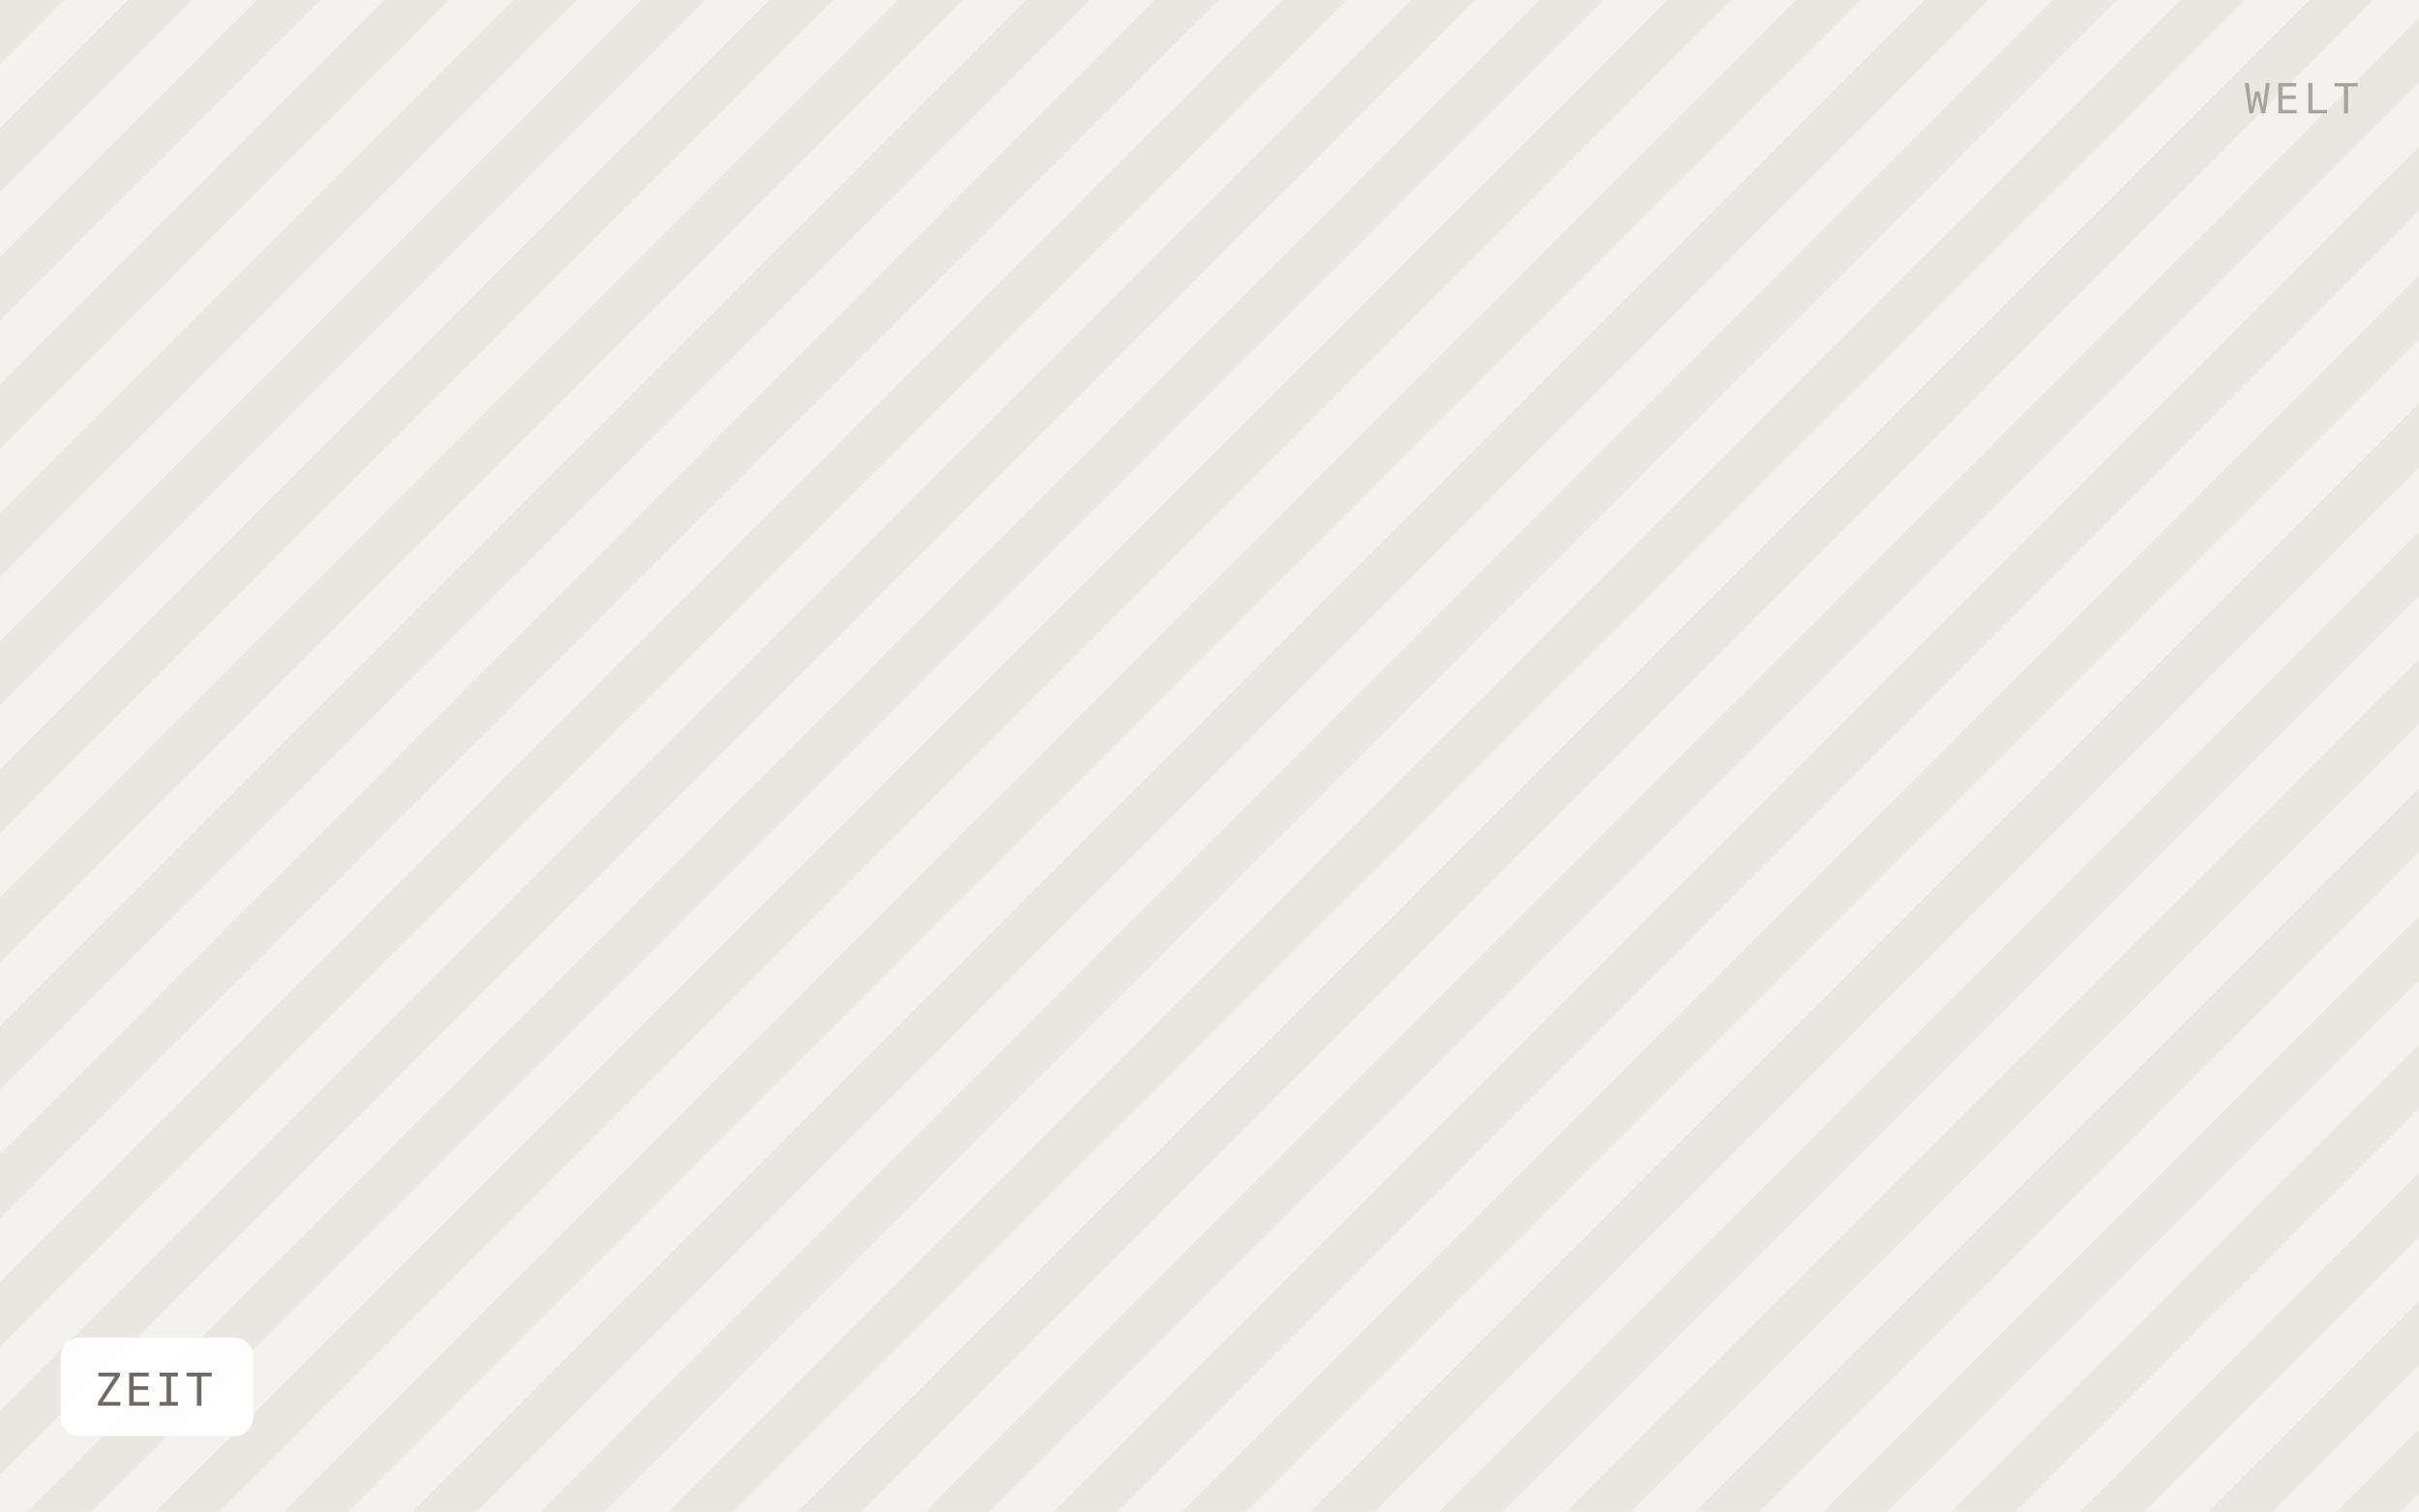
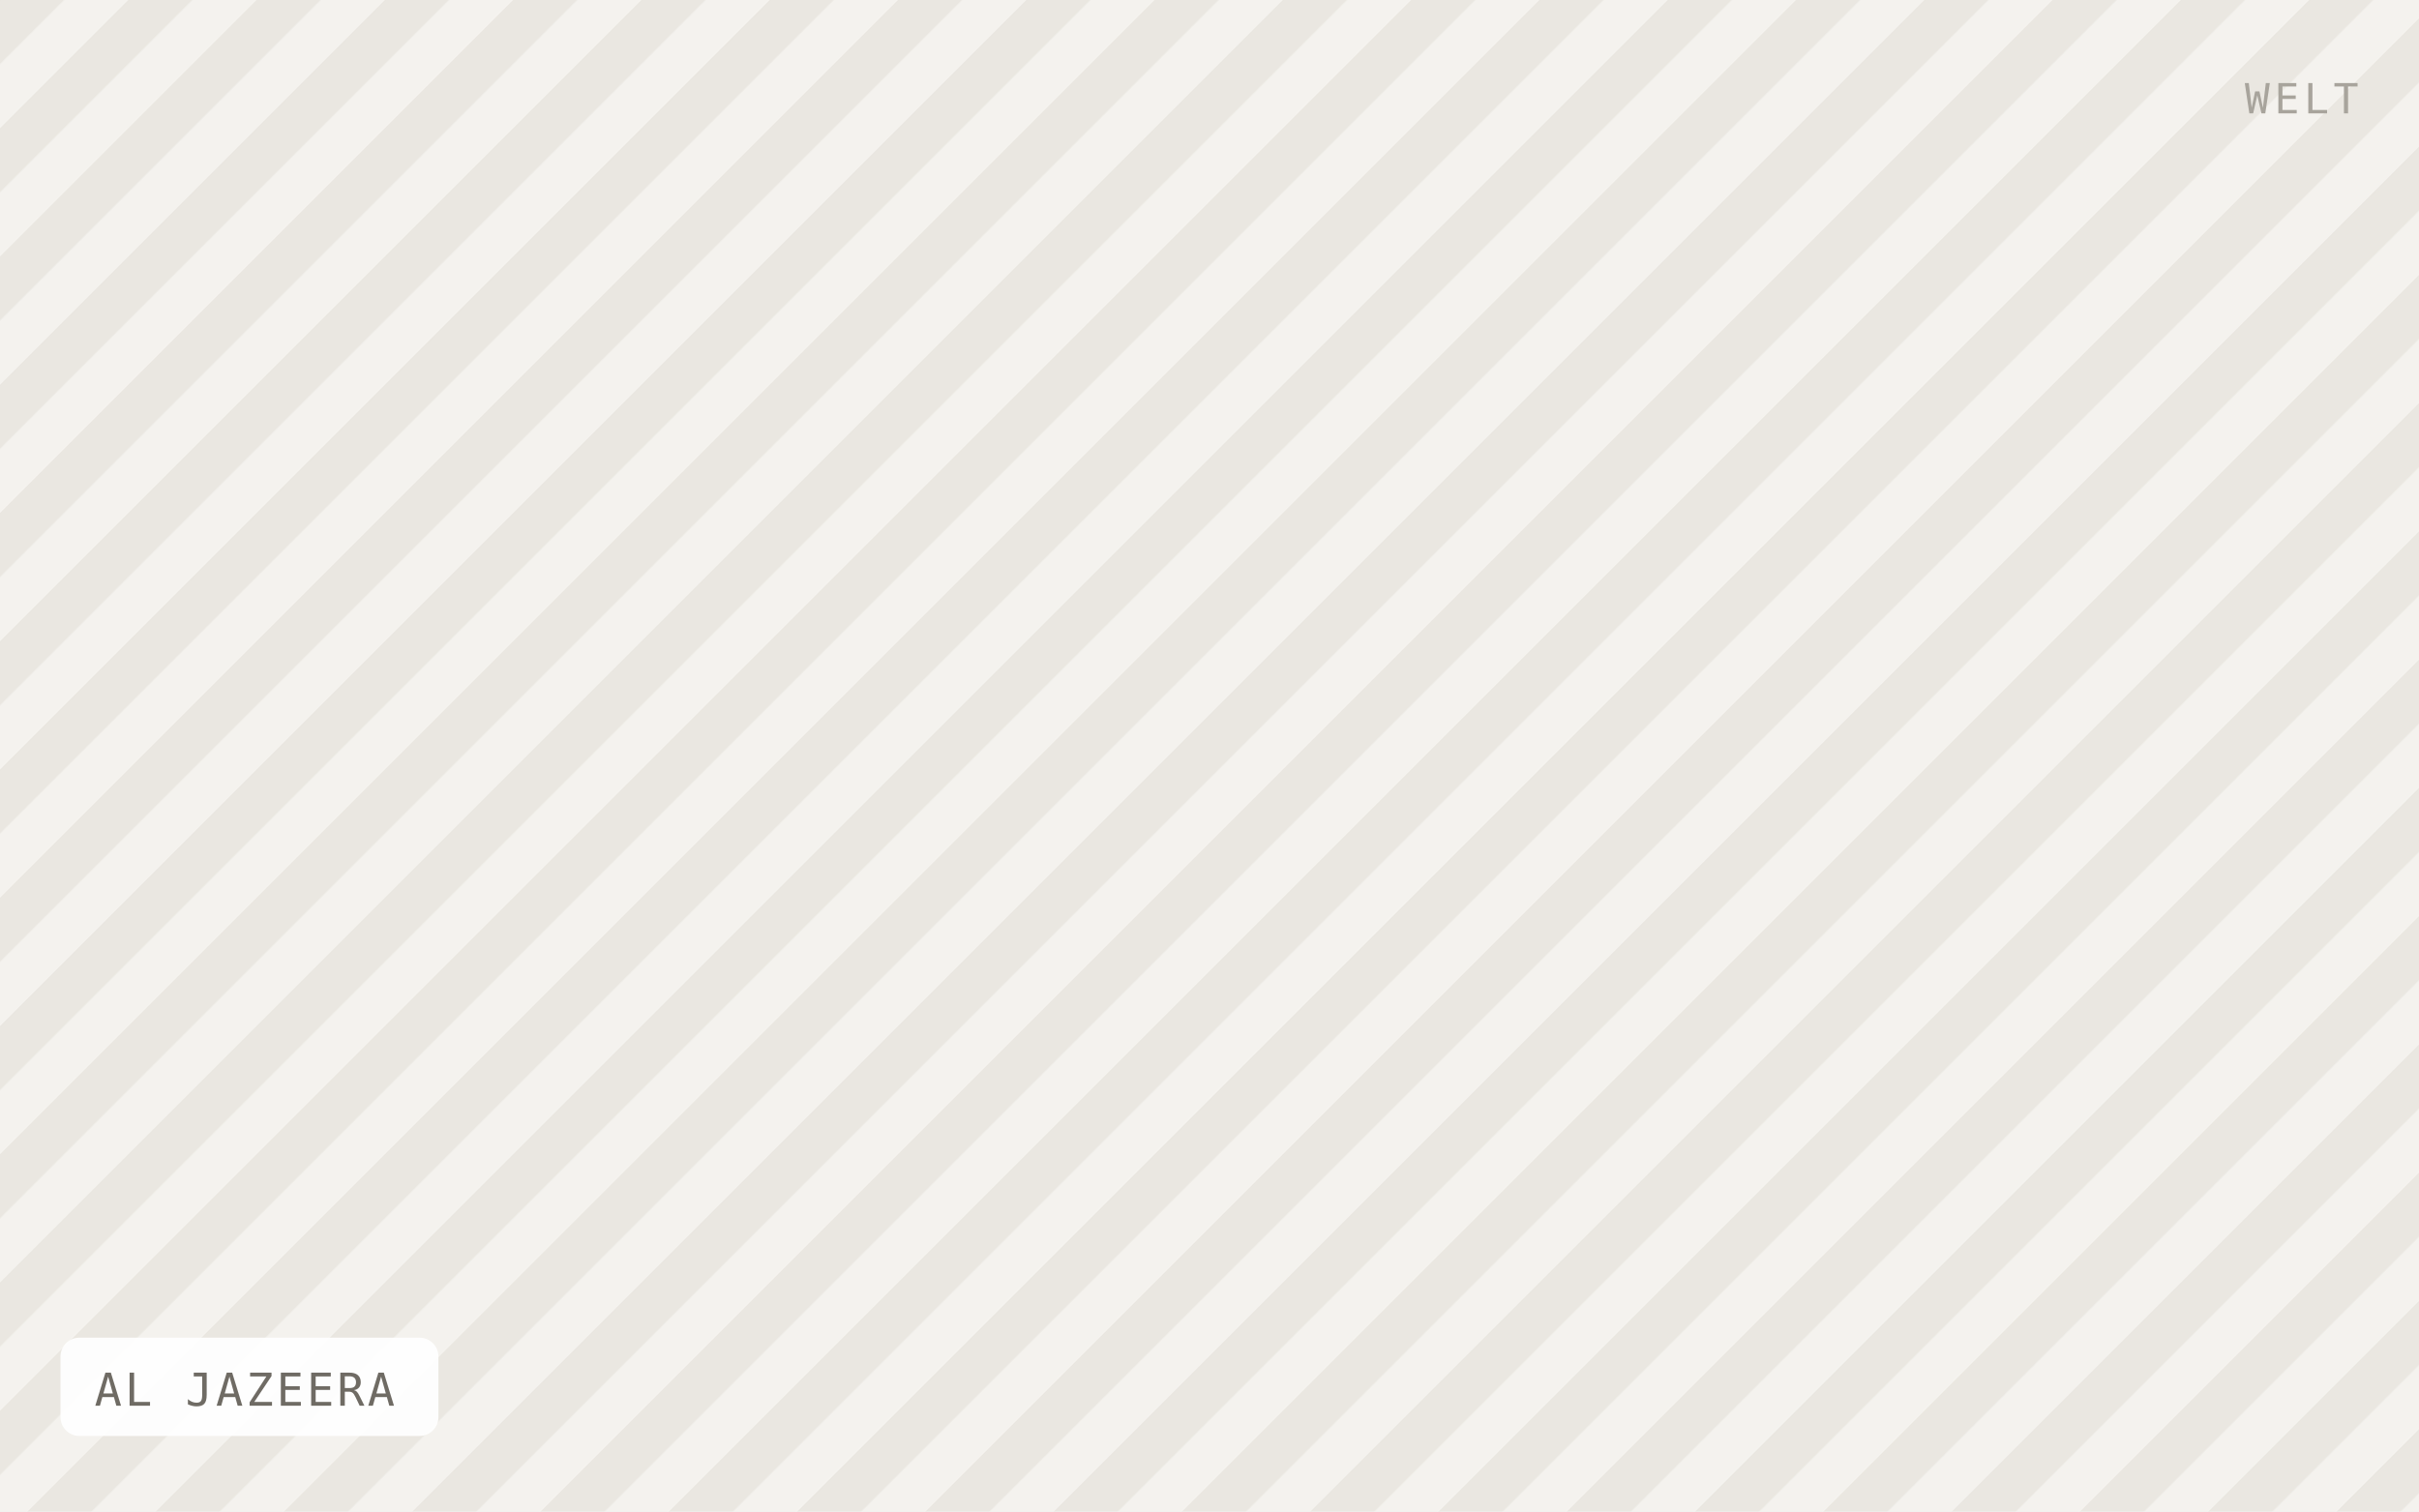
- <svg xmlns="http://www.w3.org/2000/svg" viewBox="0 0 640 400" width="640" height="400" role="img" aria-label="ZEIT">
+ <svg xmlns="http://www.w3.org/2000/svg" viewBox="0 0 640 400" width="640" height="400" role="img" aria-label="AL JAZEERA">
  <defs>
    <pattern id="h" width="24" height="24" patternTransform="rotate(45)" patternUnits="userSpaceOnUse">
      <rect width="24" height="24" fill="#f4f2ee" />
      <rect width="12" height="24" fill="#eae7e1" />
    </pattern>
  </defs>
  <rect width="640" height="400" fill="url(#h)" />
-   <rect x="16" y="354" width="51" height="26" rx="5" fill="#ffffff" fill-opacity="0.92" />
-   <text x="25" y="372" font-family="IBM Plex Mono, Menlo, monospace" font-size="12" letter-spacing="0.8" fill="#6f6b64">ZEIT</text>
+   <rect x="16" y="354" width="100" height="26" rx="5" fill="#ffffff" fill-opacity="0.92" />
+   <text x="25" y="372" font-family="IBM Plex Mono, Menlo, monospace" font-size="12" letter-spacing="0.8" fill="#6f6b64">AL JAZEERA</text>
  <text x="624" y="30" text-anchor="end" font-family="IBM Plex Mono, Menlo, monospace" font-size="11" letter-spacing="1.2" fill="#a8a49c">WELT</text>
</svg>
